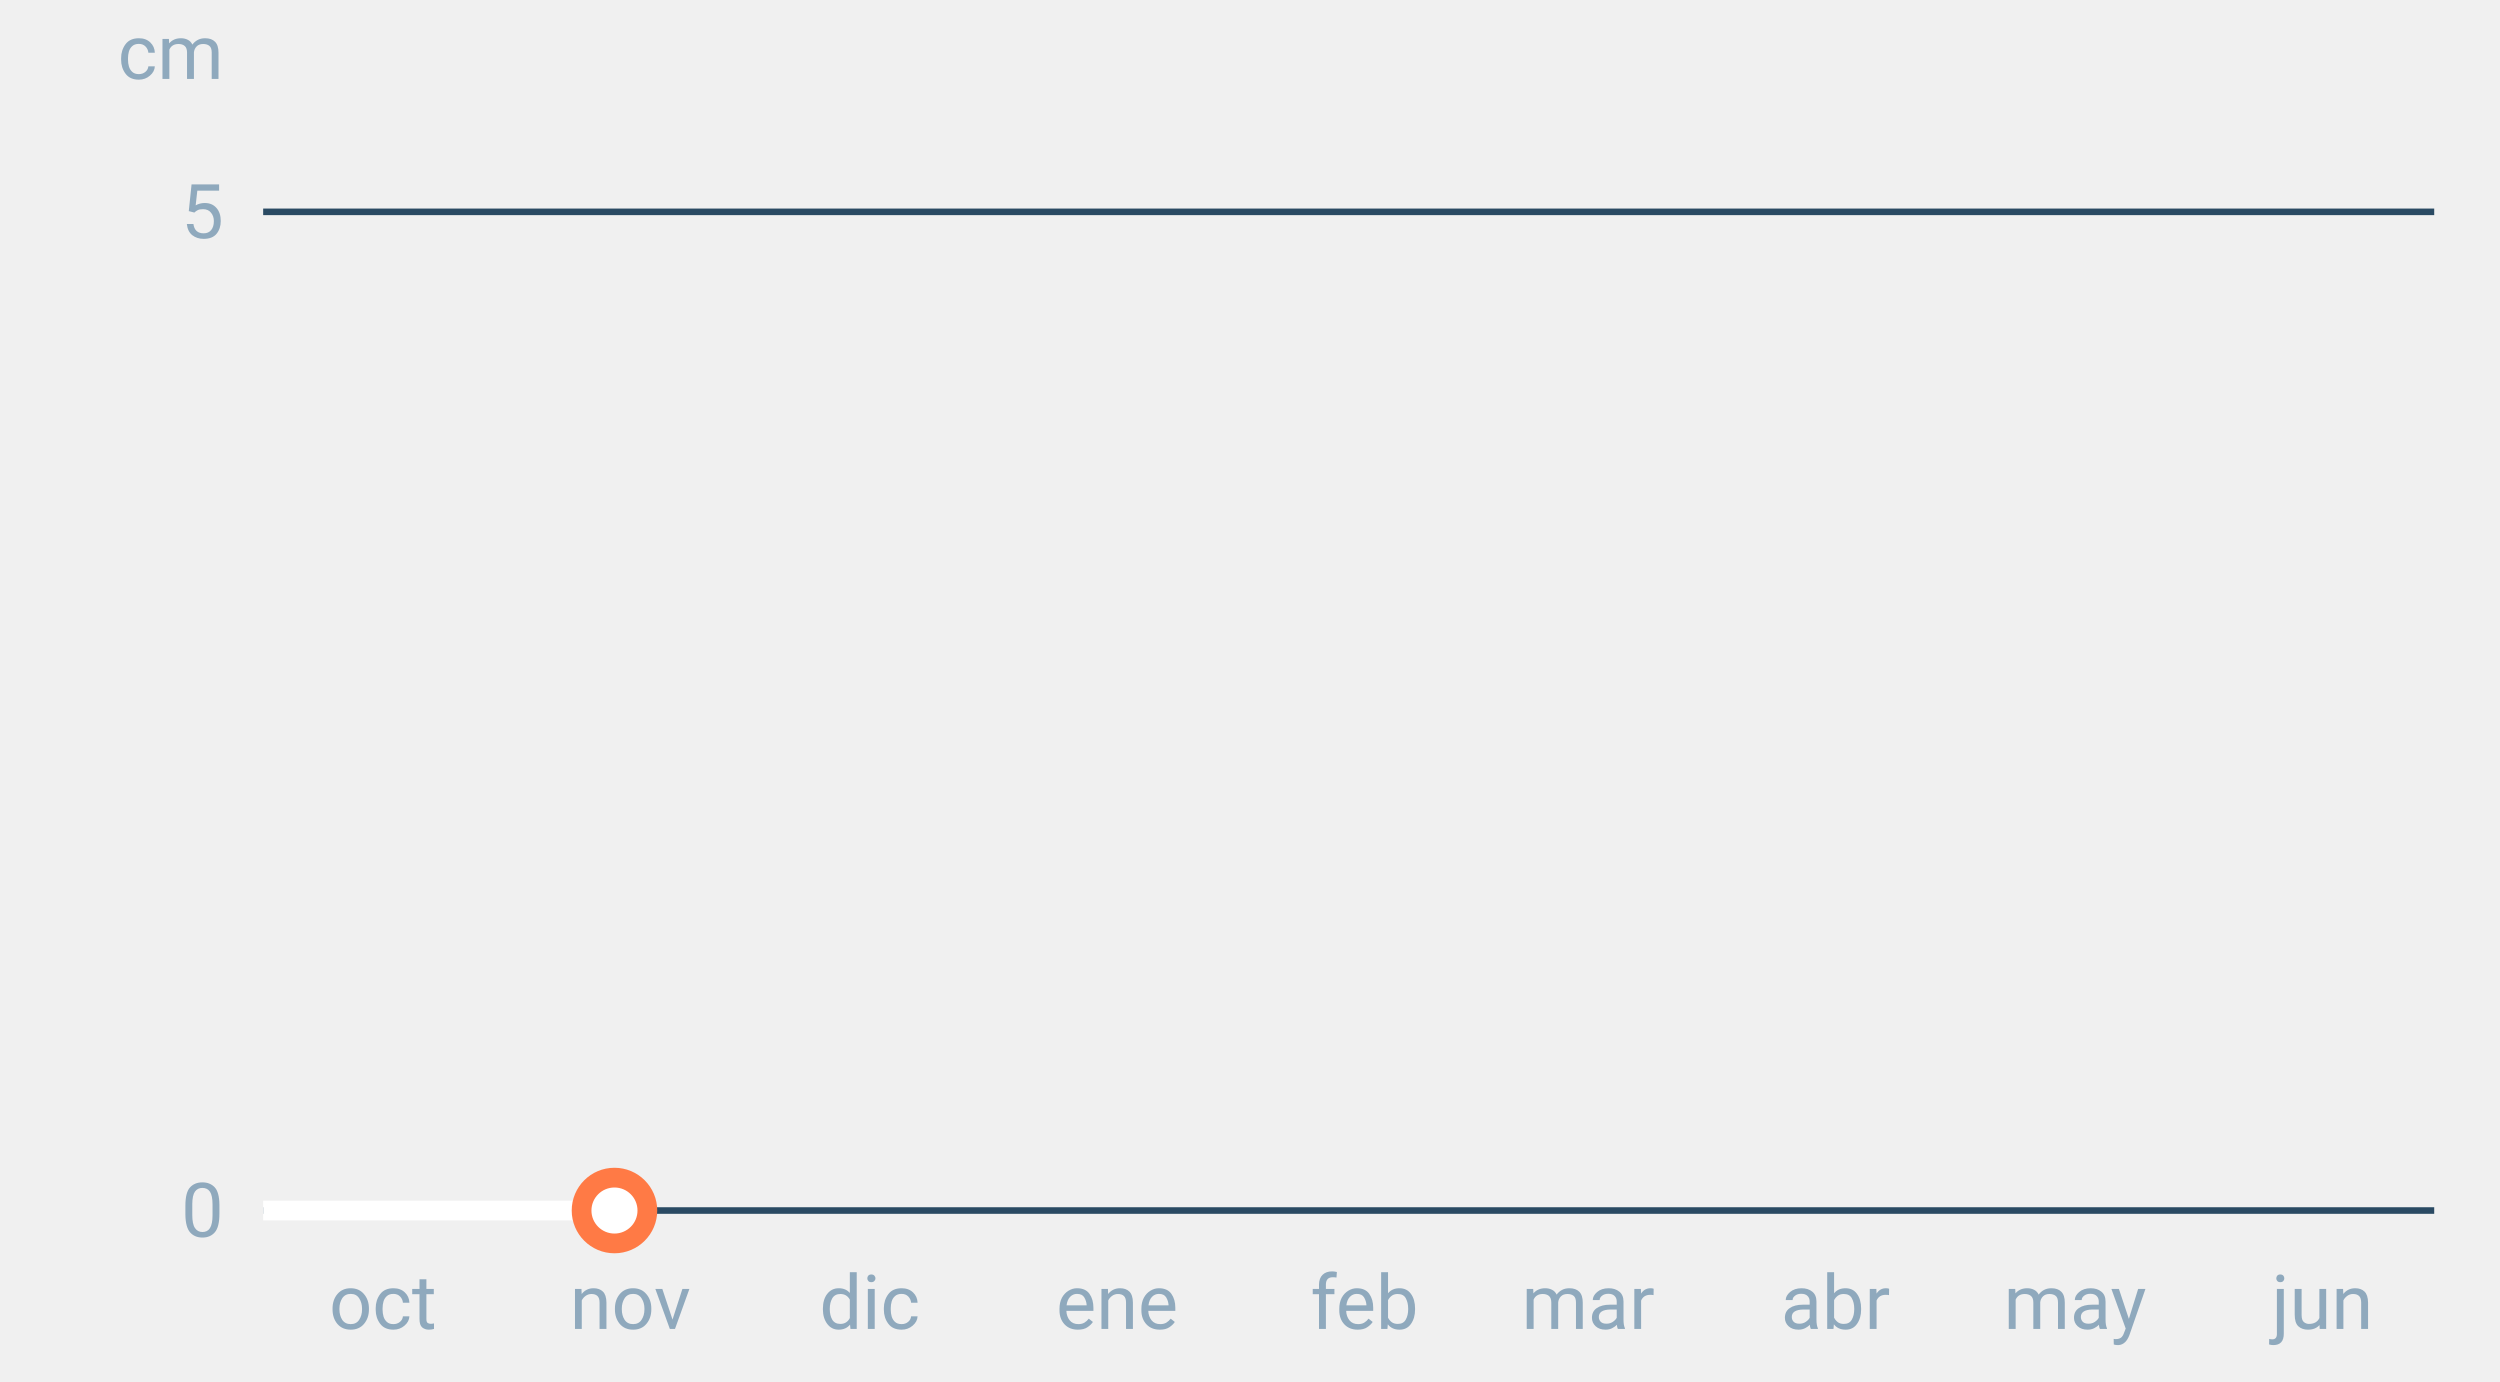
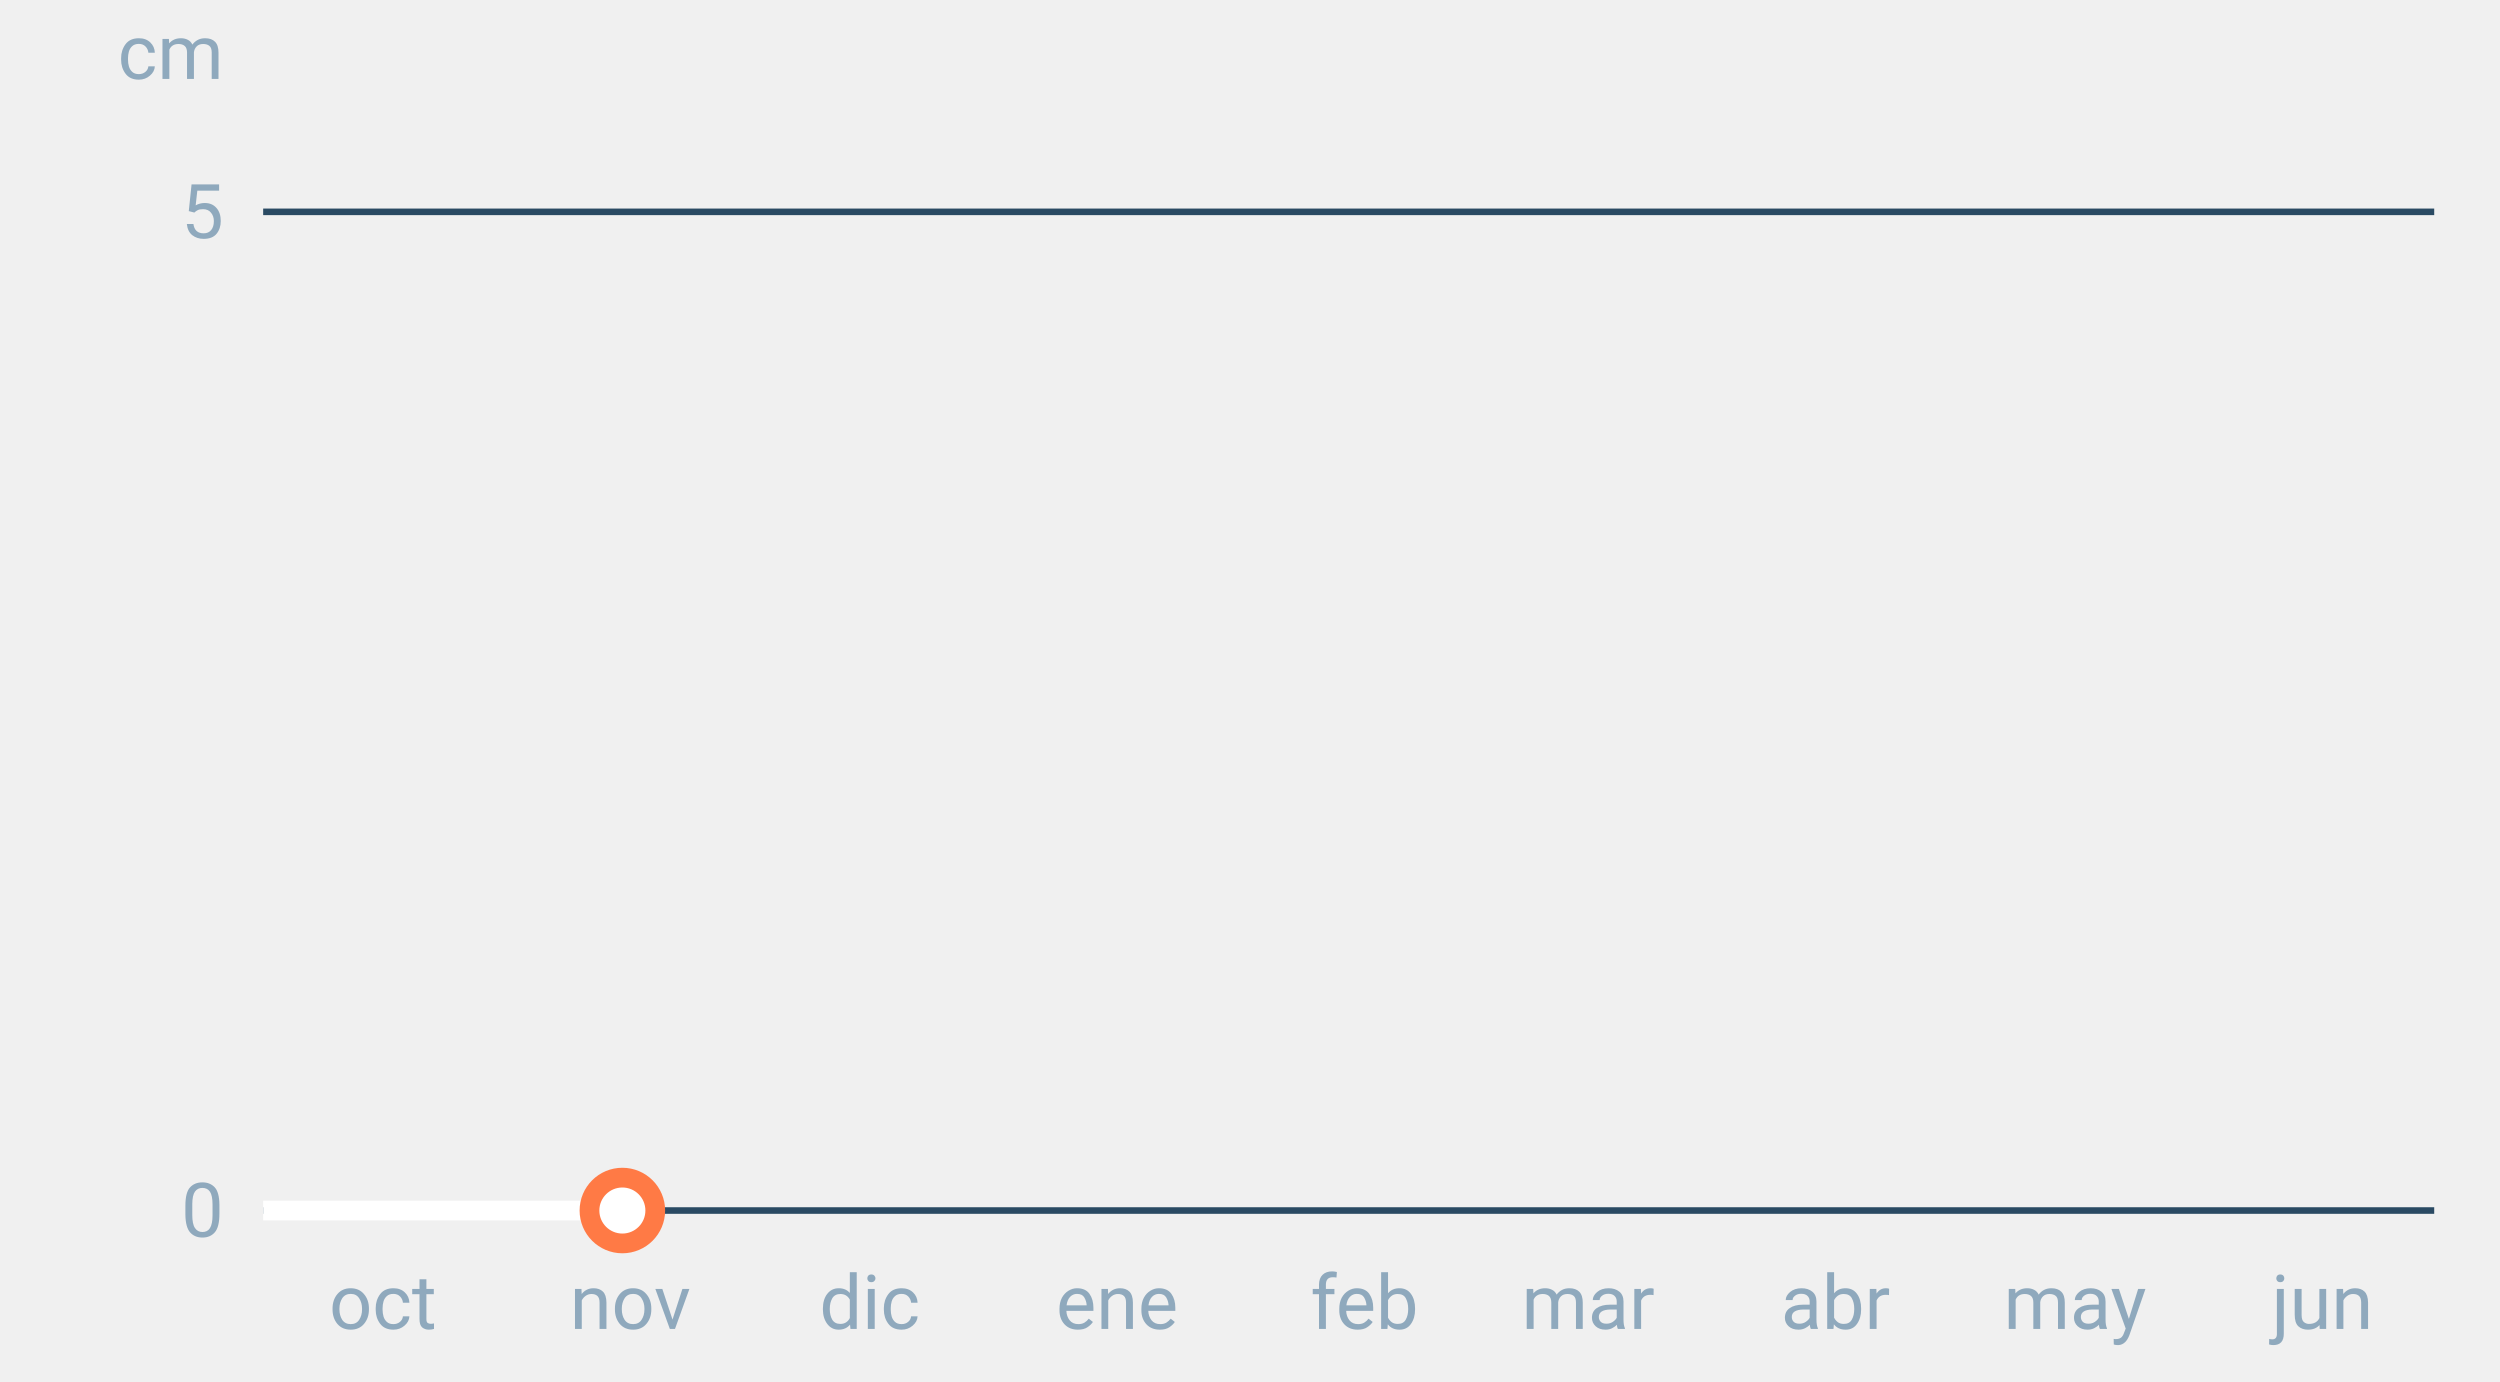
<svg xmlns="http://www.w3.org/2000/svg" font-family="-apple-system,BlinkMacSystemFont,Segoe UI,Roboto,Helvetica,Arial,sans-serif" viewBox="0 0 380 210" role="img" aria-labelledby="cgnv-es-m" class="cgnv-svg">
  <line x1="40" x2="370" y1="184.0" y2="184.0" stroke="#2a4a63" />
  <text x="34" y="188.0" font-size="11.5" text-anchor="end" fill="#8fa9bd">0</text>
  <line x1="40" x2="370" y1="32.2" y2="32.2" stroke="#2a4a63" />
  <text x="34" y="36.2" font-size="11.5" text-anchor="end" fill="#8fa9bd">5</text>
  <text x="34" y="12" font-size="11.5" text-anchor="end" fill="#8fa9bd">cm</text>
  <text x="58.2" y="202" font-size="11.5" text-anchor="middle" fill="#8fa9bd">oct</text>
  <text x="95.8" y="202" font-size="11.5" text-anchor="middle" fill="#8fa9bd">nov</text>
  <text x="132.2" y="202" font-size="11.5" text-anchor="middle" fill="#8fa9bd">dic</text>
  <text x="169.8" y="202" font-size="11.5" text-anchor="middle" fill="#8fa9bd">ene</text>
  <text x="207.4" y="202" font-size="11.5" text-anchor="middle" fill="#8fa9bd">feb</text>
  <text x="241.4" y="202" font-size="11.5" text-anchor="middle" fill="#8fa9bd">mar</text>
  <text x="279.0" y="202" font-size="11.5" text-anchor="middle" fill="#8fa9bd">abr</text>
  <text x="315.4" y="202" font-size="11.5" text-anchor="middle" fill="#8fa9bd">may</text>
  <text x="353.0" y="202" font-size="11.5" text-anchor="middle" fill="#8fa9bd">jun</text>
-   <polyline points="40.0,184.0 41.2,184.0 42.4,184.0 43.6,184.0 44.9,184.0 46.1,184.0 47.3,184.0 48.5,184.0 49.7,184.0 50.9,184.0 52.1,184.0 53.3,184.0 54.6,184.0 55.8,184.0 57.0,184.0 58.2,184.0 59.4,184.0 60.6,184.0 61.8,184.0 63.1,184.0 64.3,184.0 65.5,184.0 66.7,184.0 67.9,184.0 69.1,184.0 70.3,184.0 71.5,184.0 72.8,184.0 74.0,184.0 75.2,184.0 76.4,184.0 77.6,184.0 78.8,184.0 80.0,184.0 81.2,184.0 82.5,184.0 83.7,184.0 84.9,184.0 86.1,184.0 87.3,184.0 88.5,184.0 89.7,184.0 91.0,184.0 92.2,184.0 93.4,184.0" fill="none" stroke="#fff" stroke-width="3" stroke-linejoin="round" />
-   <circle cx="93.4" cy="184.0" r="5" fill="#fff" stroke="#ff7a45" stroke-width="3" />
+   <polyline points="40.0,184.0 41.2,184.0 42.4,184.0 43.6,184.0 44.9,184.0 46.1,184.0 47.3,184.0 48.5,184.0 49.7,184.0 50.9,184.0 52.1,184.0 53.3,184.0 54.6,184.0 55.8,184.0 57.0,184.0 58.2,184.0 59.4,184.0 60.6,184.0 61.8,184.0 63.1,184.0 64.3,184.0 65.5,184.0 66.7,184.0 67.9,184.0 69.1,184.0 70.3,184.0 71.5,184.0 72.8,184.0 74.0,184.0 75.2,184.0 76.4,184.0 77.6,184.0 78.8,184.0 80.0,184.0 81.2,184.0 82.5,184.0 83.7,184.0 84.9,184.0 86.1,184.0 87.3,184.0 88.5,184.0 89.7,184.0 91.0,184.0 92.2,184.0 93.4,184.0 94.6,184.0" fill="none" stroke="#fff" stroke-width="3" stroke-linejoin="round" />
+   <circle cx="94.6" cy="184.0" r="5" fill="#fff" stroke="#ff7a45" stroke-width="3" />
</svg>
